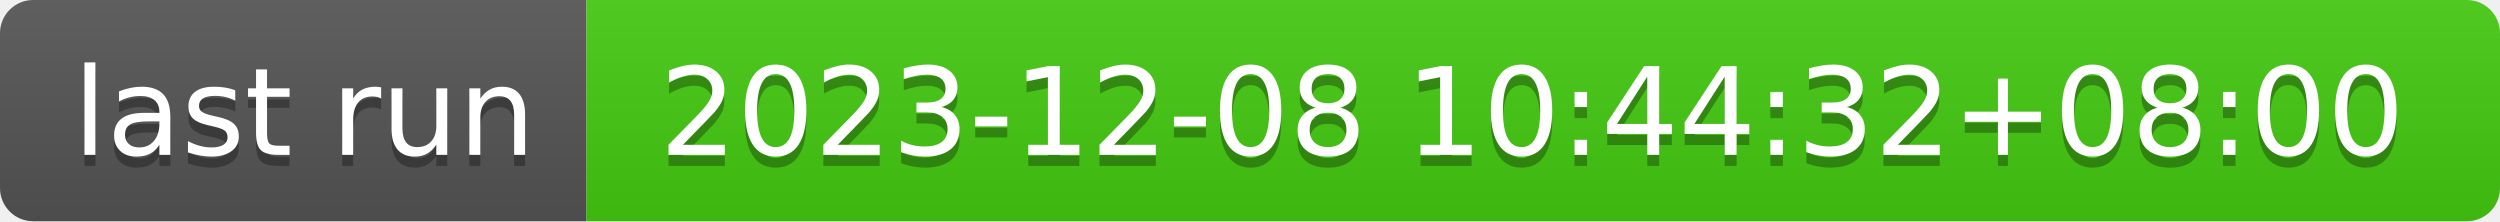
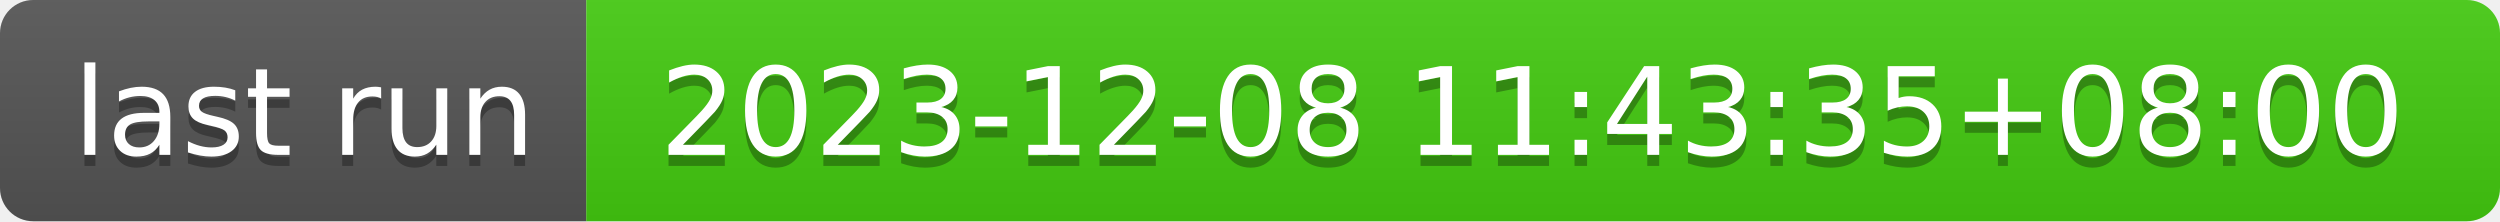
- <svg xmlns="http://www.w3.org/2000/svg" width="226" height="20" role="img" aria-label="last run: 2023-12-08 10:44:32+08:00">
+ <svg xmlns="http://www.w3.org/2000/svg" width="226" height="20" role="img" aria-label="last run: 2023-12-08 11:43:35+08:00">
  <linearGradient id="s" x2="0" y2="100%">
    <stop offset="0" stop-color="#bbb" stop-opacity=".1" />
    <stop offset="1" stop-opacity=".1" />
  </linearGradient>
  <clipPath id="r">
    <rect width="226" height="20" rx="3" fill="#fff" />
  </clipPath>
  <g clip-path="url(#r)">
    <rect width="53" height="20" fill="#555" />
    <rect x="53" width="173" height="20" fill="#4c1" />
    <rect width="226" height="20" fill="url(#s)" />
  </g>
  <g fill="#fff" text-anchor="middle" font-family="Verdana,Geneva,DejaVu Sans,sans-serif" text-rendering="geometricPrecision" font-size="110">
    <text aria-hidden="true" x="275" y="150" fill="#010101" fill-opacity=".3" transform="scale(.1)" textLength="430">last run</text>
    <text x="275" y="140" transform="scale(.1)" fill="#fff" textLength="430">last run</text>
-     <text aria-hidden="true" x="1385" y="150" fill="#010101" fill-opacity=".3" transform="scale(.1)" textLength="1630">2023-12-08 10:44:32+08:00</text>
-     <text x="1385" y="140" transform="scale(.1)" fill="#fff" textLength="1630">2023-12-08 10:44:32+08:00</text>
+     <text aria-hidden="true" x="1385" y="150" fill="#010101" fill-opacity=".3" transform="scale(.1)" textLength="1630">2023-12-08 11:43:35+08:00</text>
+     <text x="1385" y="140" transform="scale(.1)" fill="#fff" textLength="1630">2023-12-08 11:43:35+08:00</text>
  </g>
</svg>
